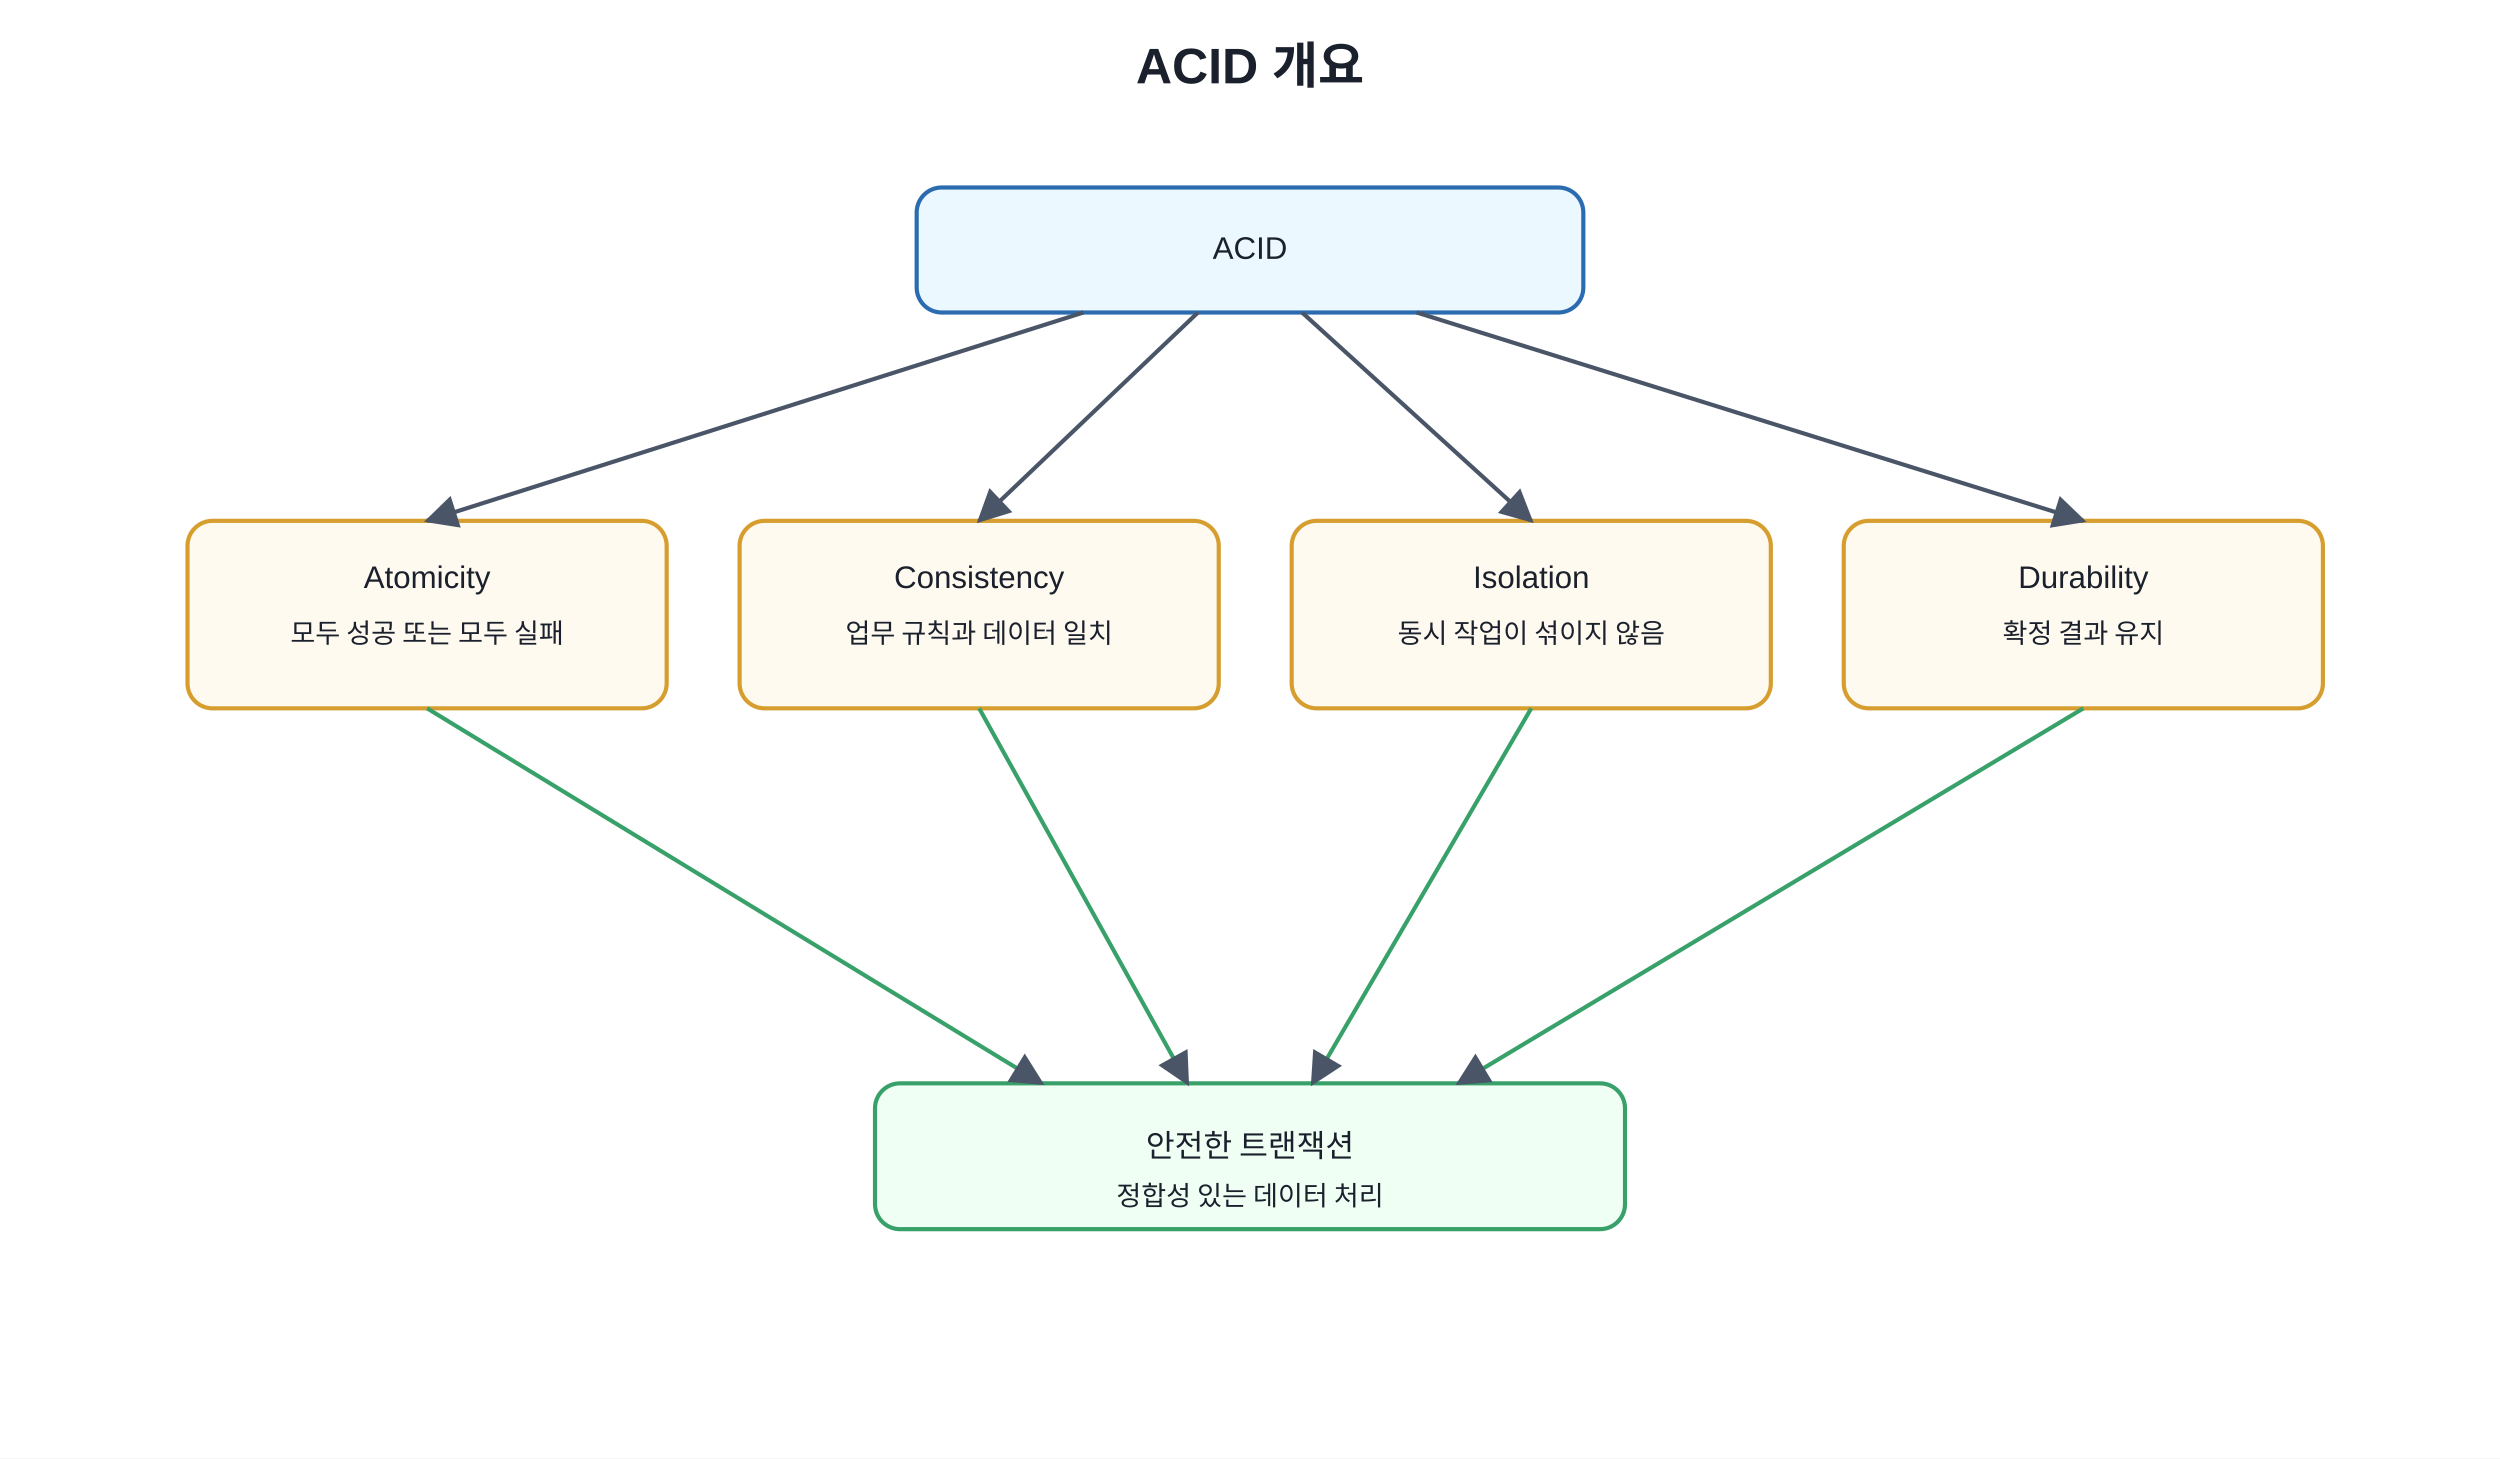
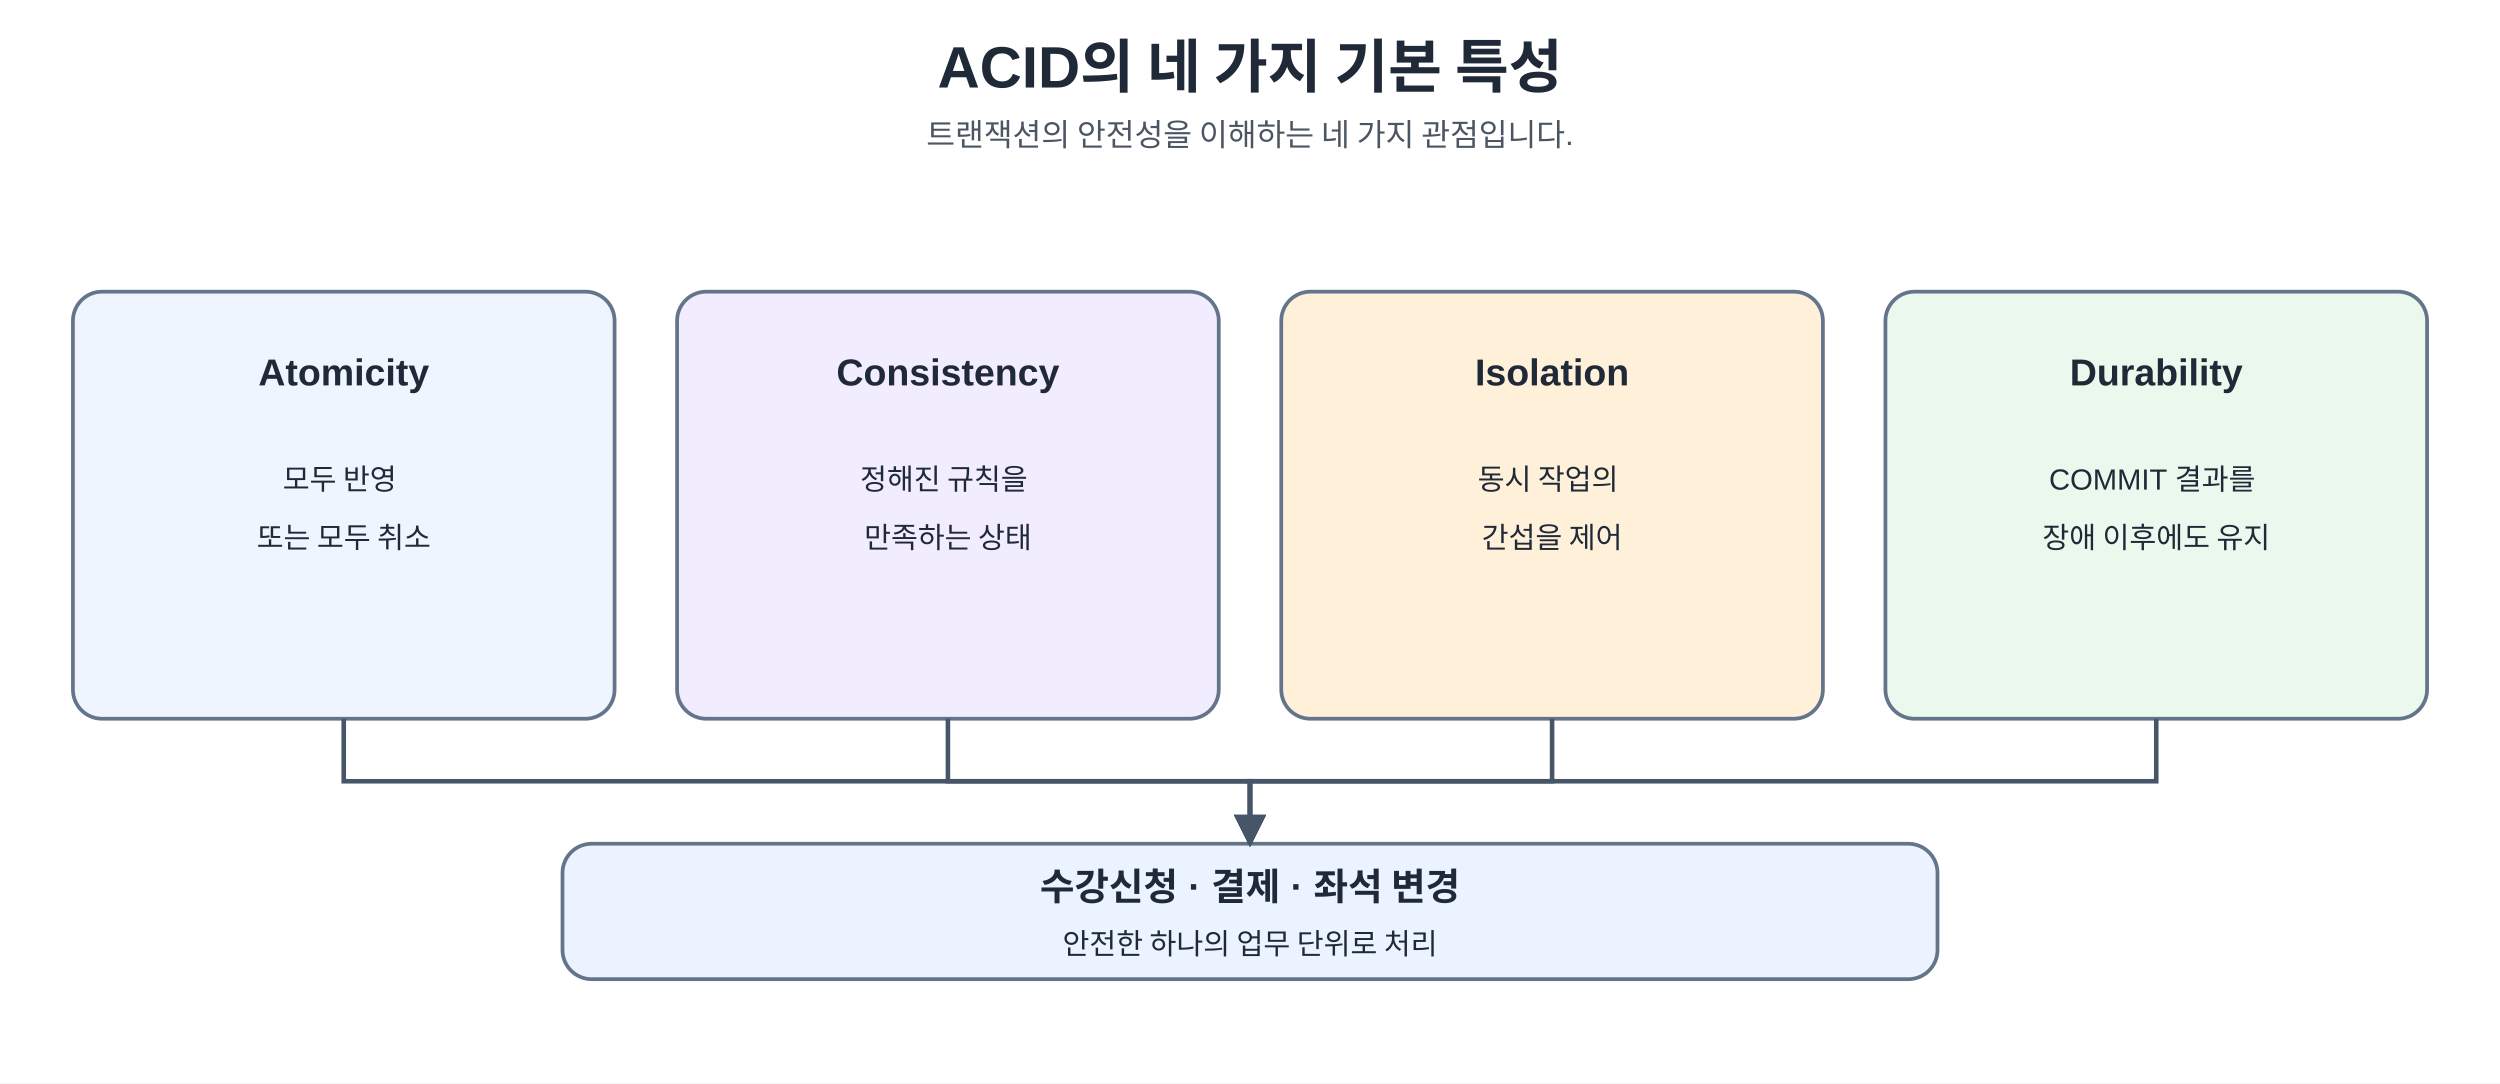
- <svg xmlns="http://www.w3.org/2000/svg" width="1200" height="700" viewBox="0 0 1200 700">
+ <svg xmlns="http://www.w3.org/2000/svg" width="100%" viewBox="0 0 1200 520" role="img" aria-labelledby="title desc" preserveAspectRatio="xMidYMid meet">
  <defs>
-     <marker id="a" viewBox="0 0 10 10" refX="9" refY="5" markerWidth="8" markerHeight="8" orient="auto">
-       <path d="M0 0L10 5L0 10z" fill="#4a5568" />
+     <marker id="arrow" viewBox="0 0 10 10" refX="9" refY="5" markerWidth="7" markerHeight="7" orient="auto-start-reverse">
+       <path d="M 0 0 L 10 5 L 0 10 z" fill="#475569" />
    </marker>
-     <style>text{font-family:Malgun Gothic,Apple SD Gothic Neo,Noto Sans KR,Arial,sans-serif;fill:#1a202c}.t{font-size:24px;font-weight:700}.b{fill:#f7fafc;stroke:#4a5568;stroke-width:2;rx:12}.m{fill:#ebf8ff;stroke:#2b6cb0}.g{fill:#f0fff4;stroke:#38a169}.y{fill:#fffaf0;stroke:#d69e2e}.l{font-size:15px;text-anchor:middle;dominant-baseline:middle}.s{font-size:13px;text-anchor:middle;dominant-baseline:middle}</style>
+     <marker id="arrow-red" viewBox="0 0 10 10" refX="9" refY="5" markerWidth="7" markerHeight="7" orient="auto-start-reverse">
+       <path d="M 0 0 L 10 5 L 0 10 z" fill="#b91c1c" />
+     </marker>
+     <style>.ko { font-family: "Malgun Gothic", "Apple SD Gothic Neo", "Noto Sans KR", Arial, sans-serif; fill: #1f2937; }
+ .mono { font-family: Consolas, D2Coding, "Courier New", monospace; fill: #1f2937; }
+ .title { font-size: 28px; font-weight: 700; }
+ .subtitle { font-size: 15px; fill: #4b5563; }
+ .box-title { font-size: 18px; font-weight: 700; }
+ .body { font-size: 14px; }
+ .small { font-size: 12.5px; fill: #4b5563; }
+ .card { stroke: #64748b; stroke-width: 1.8; rx: 14; ry: 14; }
+ .start { fill: #eaf3ff; }
+ .work { fill: #eef5ff; }
+ .review { fill: #fff6d8; }
+ .ok { fill: #eaf8ee; }
+ .fail { fill: #ffeaea; }
+ .rule { fill: #f2ecff; }
+ .lock { fill: #fff0d9; }
+ .line { stroke: #475569; stroke-width: 2.2; fill: none; }
+ .dash { stroke: #b45309; stroke-width: 2.2; stroke-dasharray: 7 6; fill: none; }
+ .retry { stroke: #b91c1c; stroke-width: 2.2; stroke-dasharray: 7 6; fill: none; }</style>
  </defs>
-   <rect width="100%" height="100%" fill="white" />
-   <text x="600" y="40" text-anchor="middle" class="t">ACID 개요</text>
-   <rect x="440" y="90" width="320" height="60" class="b m" />
-   <text x="600" y="120" class="l">ACID</text>
-   <rect x="90" y="250" width="230" height="90" class="b y" />
-   <text x="205" y="278" class="l">Atomicity</text>
-   <text x="205" y="304" class="s">모두 성공 또는 모두 실패</text>
-   <rect x="355" y="250" width="230" height="90" class="b y" />
-   <text x="470" y="278" class="l">Consistency</text>
-   <text x="470" y="304" class="s">업무 규칙과 데이터 일치</text>
-   <rect x="620" y="250" width="230" height="90" class="b y" />
-   <text x="735" y="278" class="l">Isolation</text>
-   <text x="735" y="304" class="s">동시 작업이 섞이지 않음</text>
-   <rect x="885" y="250" width="230" height="90" class="b y" />
-   <text x="1000" y="278" class="l">Durability</text>
-   <text x="1000" y="304" class="s">확정 결과 유지</text>
-   <rect x="420" y="520" width="360" height="70" class="b g" />
-   <text x="600" y="550" class="l">안전한 트랜잭션</text>
-   <text x="600" y="574" class="s">정합성 있는 데이터 처리</text>
-   <line x1="520" y1="150" x2="205" y2="250" stroke="#4a5568" stroke-width="2" marker-end="url(#a)" />
-   <line x1="575" y1="150" x2="470" y2="250" stroke="#4a5568" stroke-width="2" marker-end="url(#a)" />
-   <line x1="625" y1="150" x2="735" y2="250" stroke="#4a5568" stroke-width="2" marker-end="url(#a)" />
-   <line x1="680" y1="150" x2="1000" y2="250" stroke="#4a5568" stroke-width="2" marker-end="url(#a)" />
-   <line x1="205" y1="340" x2="500" y2="520" stroke="#38a169" stroke-width="2" marker-end="url(#a)" />
-   <line x1="470" y1="340" x2="570" y2="520" stroke="#38a169" stroke-width="2" marker-end="url(#a)" />
-   <line x1="735" y1="340" x2="630" y2="520" stroke="#38a169" stroke-width="2" marker-end="url(#a)" />
-   <line x1="1000" y1="340" x2="700" y2="520" stroke="#38a169" stroke-width="2" marker-end="url(#a)" />
+   <rect x="0" y="0" width="1200" height="520" fill="#ffffff" />
+   <text x="600" y="42" text-anchor="middle" class="ko title">
+     <tspan x="600" dy="0">ACID의 네 가지 기본 특성</tspan>
+   </text>
+   <text x="600" y="70" text-anchor="middle" class="ko subtitle">
+     <tspan x="600" dy="0">트랜잭션의 안전성을 이해하는 네 가지 관점입니다.</tspan>
+   </text>
+   <rect x="35" y="140" width="260" height="205" rx="14" ry="14" class="card work" />
+   <text x="165" y="185" text-anchor="middle" class="ko box-title">
+     <tspan x="165" dy="0">Atomicity</tspan>
+   </text>
+   <text x="165" y="235" text-anchor="middle" class="ko body">
+     <tspan x="165" dy="0">모두 반영</tspan>
+     <tspan x="165" dy="28">또는 모두 취소</tspan>
+   </text>
+   <rect x="325" y="140" width="260" height="205" rx="14" ry="14" class="card rule" />
+   <text x="455" y="185" text-anchor="middle" class="ko box-title">
+     <tspan x="455" dy="0">Consistency</tspan>
+   </text>
+   <text x="455" y="235" text-anchor="middle" class="ko body">
+     <tspan x="455" dy="0">정해진 규칙을</tspan>
+     <tspan x="455" dy="28">만족하는 상태</tspan>
+   </text>
+   <rect x="615" y="140" width="260" height="205" rx="14" ry="14" class="card lock" />
+   <text x="745" y="185" text-anchor="middle" class="ko box-title">
+     <tspan x="745" dy="0">Isolation</tspan>
+   </text>
+   <text x="745" y="235" text-anchor="middle" class="ko body">
+     <tspan x="745" dy="0">동시 작업의</tspan>
+     <tspan x="745" dy="28">간섭을 제어</tspan>
+   </text>
+   <rect x="905" y="140" width="260" height="205" rx="14" ry="14" class="card ok" />
+   <text x="1035" y="185" text-anchor="middle" class="ko box-title">
+     <tspan x="1035" dy="0">Durability</tspan>
+   </text>
+   <text x="1035" y="235" text-anchor="middle" class="ko body">
+     <tspan x="1035" dy="0">COMMIT 결과를</tspan>
+     <tspan x="1035" dy="28">장애 이후에도 유지</tspan>
+   </text>
+   <rect x="270" y="405" width="660" height="65" rx="14" ry="14" class="card start" />
+   <text x="600" y="432" text-anchor="middle" class="ko box-title">
+     <tspan x="600" dy="0">수강신청 · 결제 · 좌석 변경</tspan>
+   </text>
+   <text x="600" y="458" text-anchor="middle" class="ko body">
+     <tspan x="600" dy="0">안전한 하나의 업무 단위로 처리</tspan>
+   </text>
+   <path d="M 165 345 V 375 H 600 V 405" class="line" marker-end="url(#arrow)" />
+   <path d="M 455 345 V 375 H 600 V 405" class="line" marker-end="url(#arrow)" />
+   <path d="M 745 345 V 375 H 600 V 405" class="line" marker-end="url(#arrow)" />
+   <path d="M 1035 345 V 375 H 600 V 405" class="line" marker-end="url(#arrow)" />
</svg>
